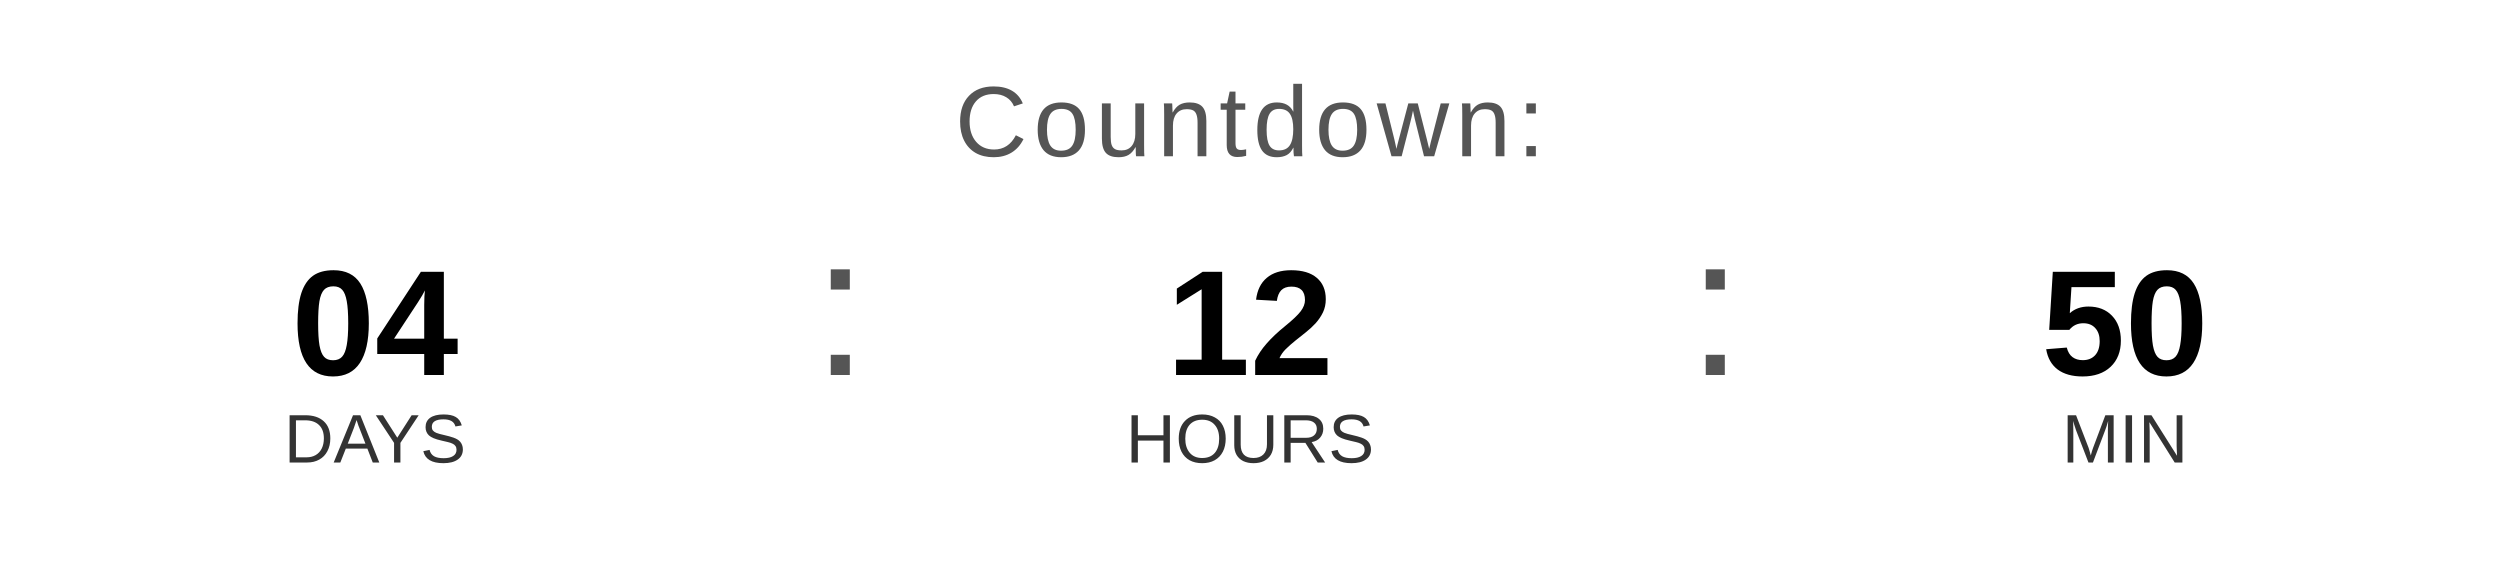
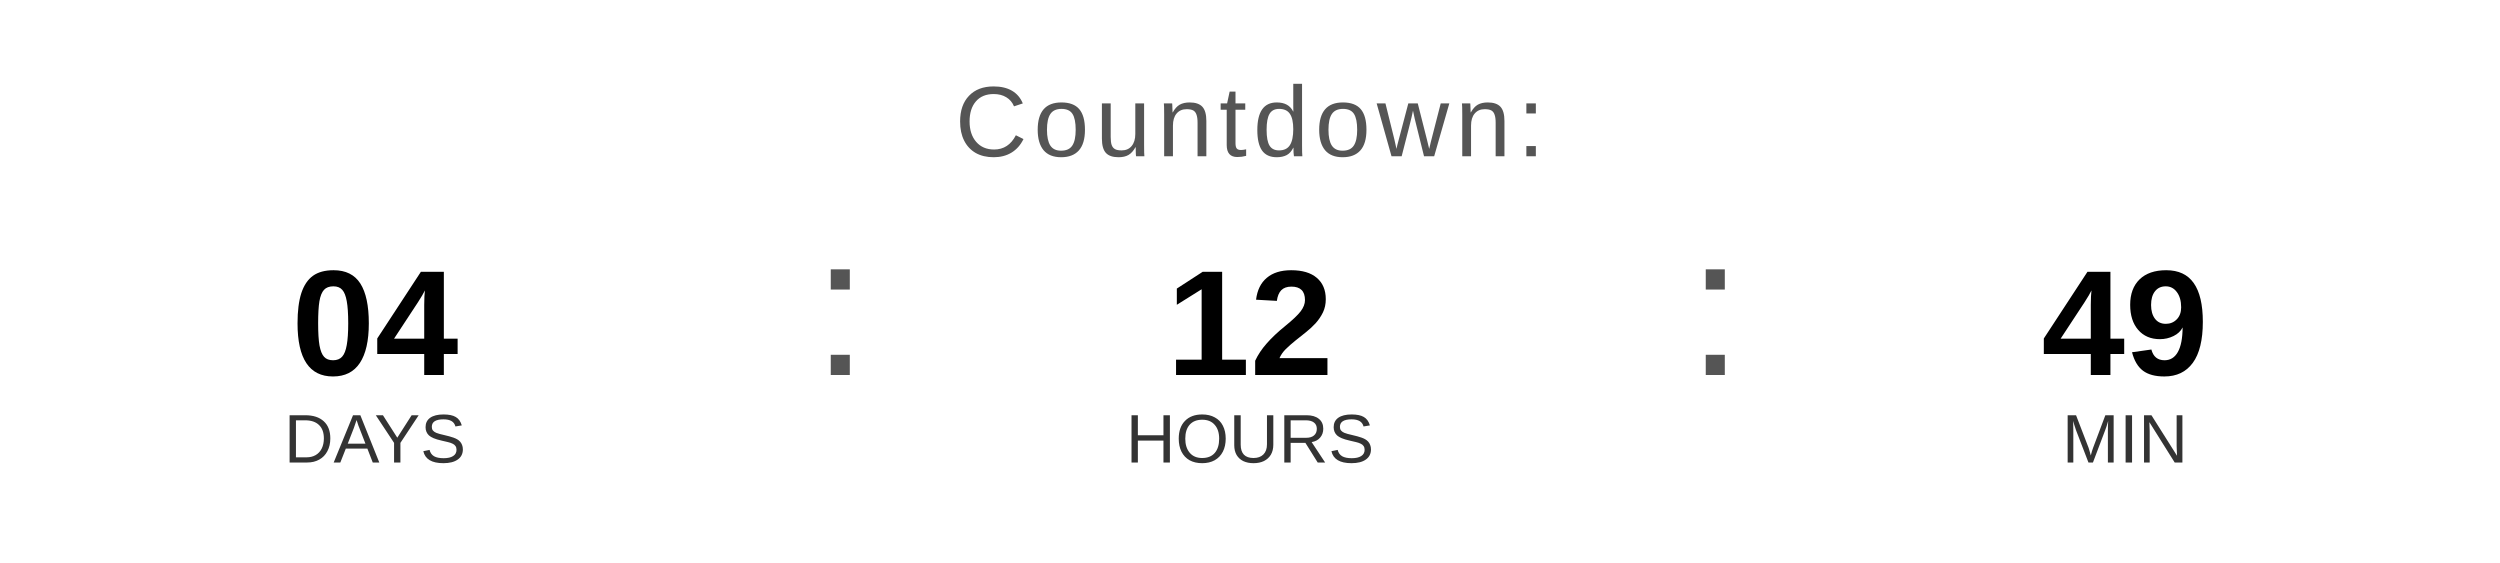
<svg xmlns="http://www.w3.org/2000/svg" width="400" height="90" viewBox="0 0 400 90">
  <text x="200" y="25" font-family="Arial, Helvetica, sans-serif" font-size="16" fill="#555555" text-anchor="middle" letter-spacing="1">
    Countdown:
  </text>
  <text x="60" y="60" font-family="Arial, Helvetica, sans-serif" font-size="24" font-weight="bold" fill="#000000" text-anchor="middle">04</text>
  <text x="60" y="74" font-family="Arial, Helvetica, sans-serif" font-size="11" fill="#333333" text-anchor="middle">DAYS</text>
  <text x="130" y="60" font-family="Arial, sans-serif" font-size="32" fill="#555555">:</text>
  <text x="200" y="60" font-family="Arial, Helvetica, sans-serif" font-size="24" font-weight="bold" fill="#000000" text-anchor="middle">12</text>
  <text x="200" y="74" font-family="Arial, Helvetica, sans-serif" font-size="11" fill="#333333" text-anchor="middle">HOURS</text>
  <text x="270" y="60" font-family="Arial, sans-serif" font-size="32" fill="#555555">:</text>
-   <text x="340" y="60" font-family="Arial, Helvetica, sans-serif" font-size="24" font-weight="bold" fill="#000000" text-anchor="middle">50</text>
+   <text x="340" y="60" font-family="Arial, Helvetica, sans-serif" font-size="24" font-weight="bold" fill="#000000" text-anchor="middle">49</text>
  <text x="340" y="74" font-family="Arial, Helvetica, sans-serif" font-size="11" fill="#333333" text-anchor="middle">MIN</text>
</svg>
